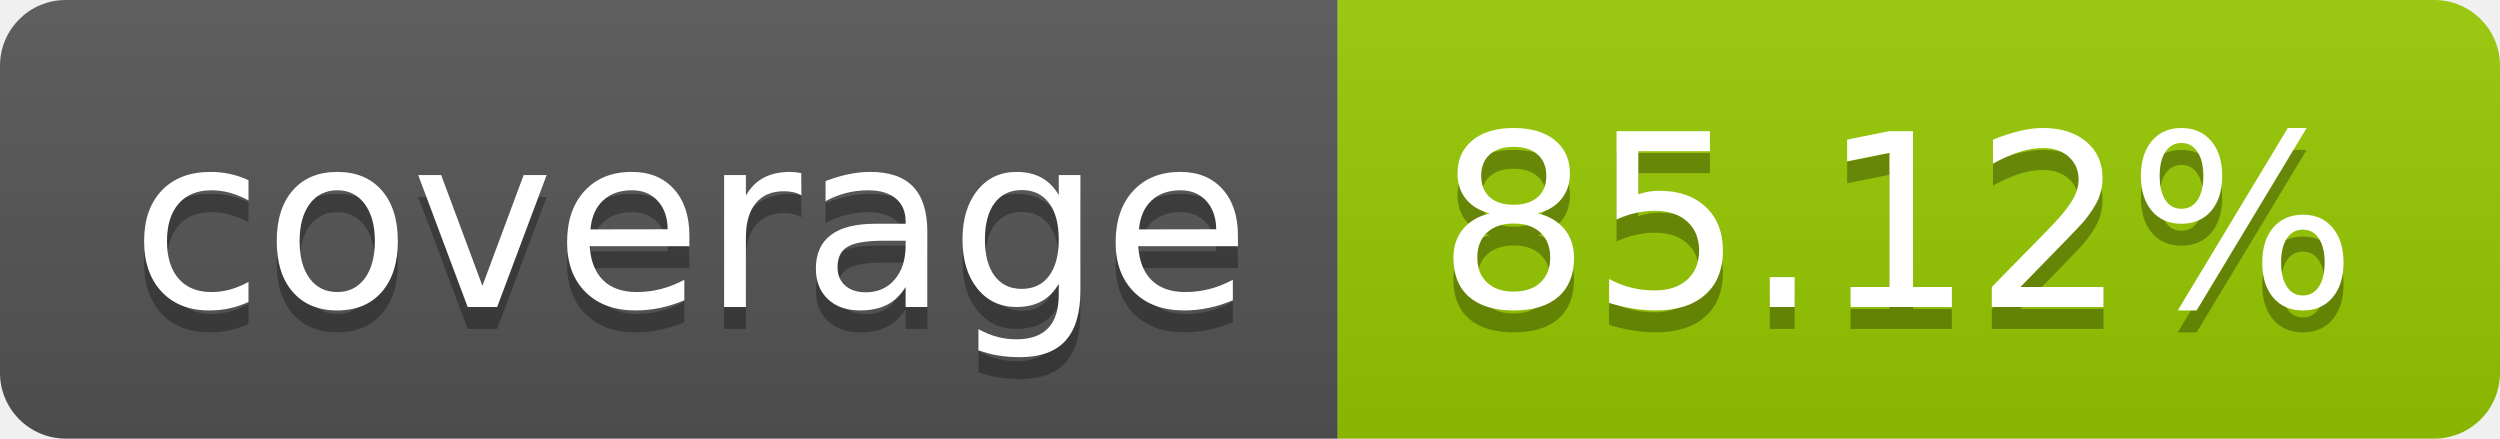
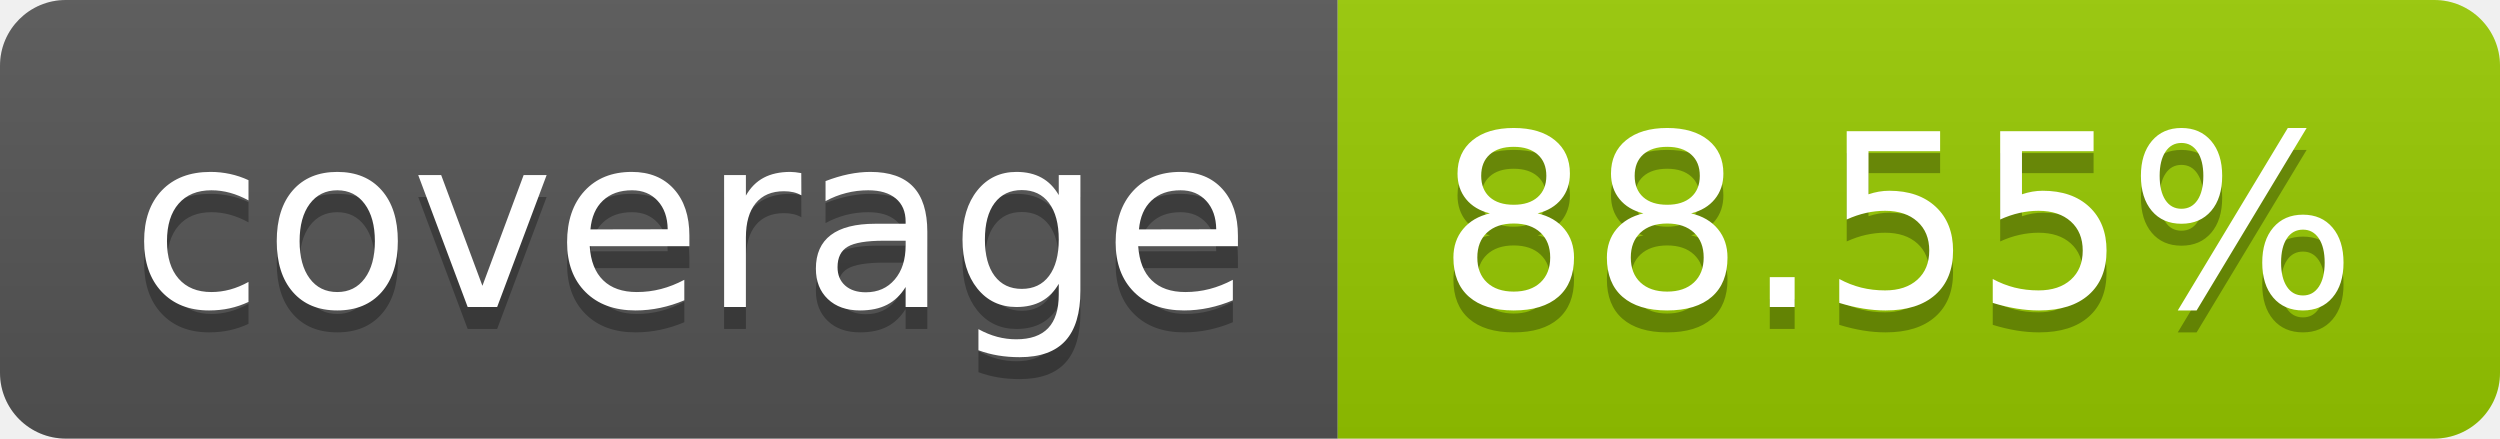
- <svg xmlns="http://www.w3.org/2000/svg" width="114" height="20" role="img" aria-label="coverage: 85.12%">
+ <svg xmlns="http://www.w3.org/2000/svg" width="114" height="20" role="img" aria-label="coverage: 88.55%">
  <linearGradient id="s" x2="0" y2="100%">
    <stop offset="0" stop-color="#bbb" stop-opacity=".1" />
    <stop offset="1" stop-opacity=".1" />
  </linearGradient>
  <clipPath id="r">
    <rect width="114" height="20" rx="3" fill="#fff" />
  </clipPath>
  <g clip-path="url(#r)">
    <rect width="61" height="20" fill="#555" />
    <rect x="61" width="53" height="20" fill="#97ca00" />
    <rect width="114" height="20" fill="url(#s)" />
  </g>
  <g fill="#fff" text-anchor="middle" font-family="Verdana,Geneva,DejaVu Sans,sans-serif" text-rendering="geometricPrecision" font-size="110">
    <text aria-hidden="true" x="315" y="150" fill="#010101" fill-opacity=".3" transform="scale(.1)" textLength="510">coverage</text>
    <text x="315" y="140" transform="scale(.1)" fill="#fff" textLength="510">coverage</text>
-     <text aria-hidden="true" x="865" y="150" fill="#010101" fill-opacity=".3" transform="scale(.1)" textLength="430">85.12%</text>
-     <text x="865" y="140" transform="scale(.1)" fill="#fff" textLength="430">85.12%</text>
+     <text aria-hidden="true" x="865" y="150" fill="#010101" fill-opacity=".3" transform="scale(.1)" textLength="430">88.55%</text>
+     <text x="865" y="140" transform="scale(.1)" fill="#fff" textLength="430">88.55%</text>
  </g>
</svg>
